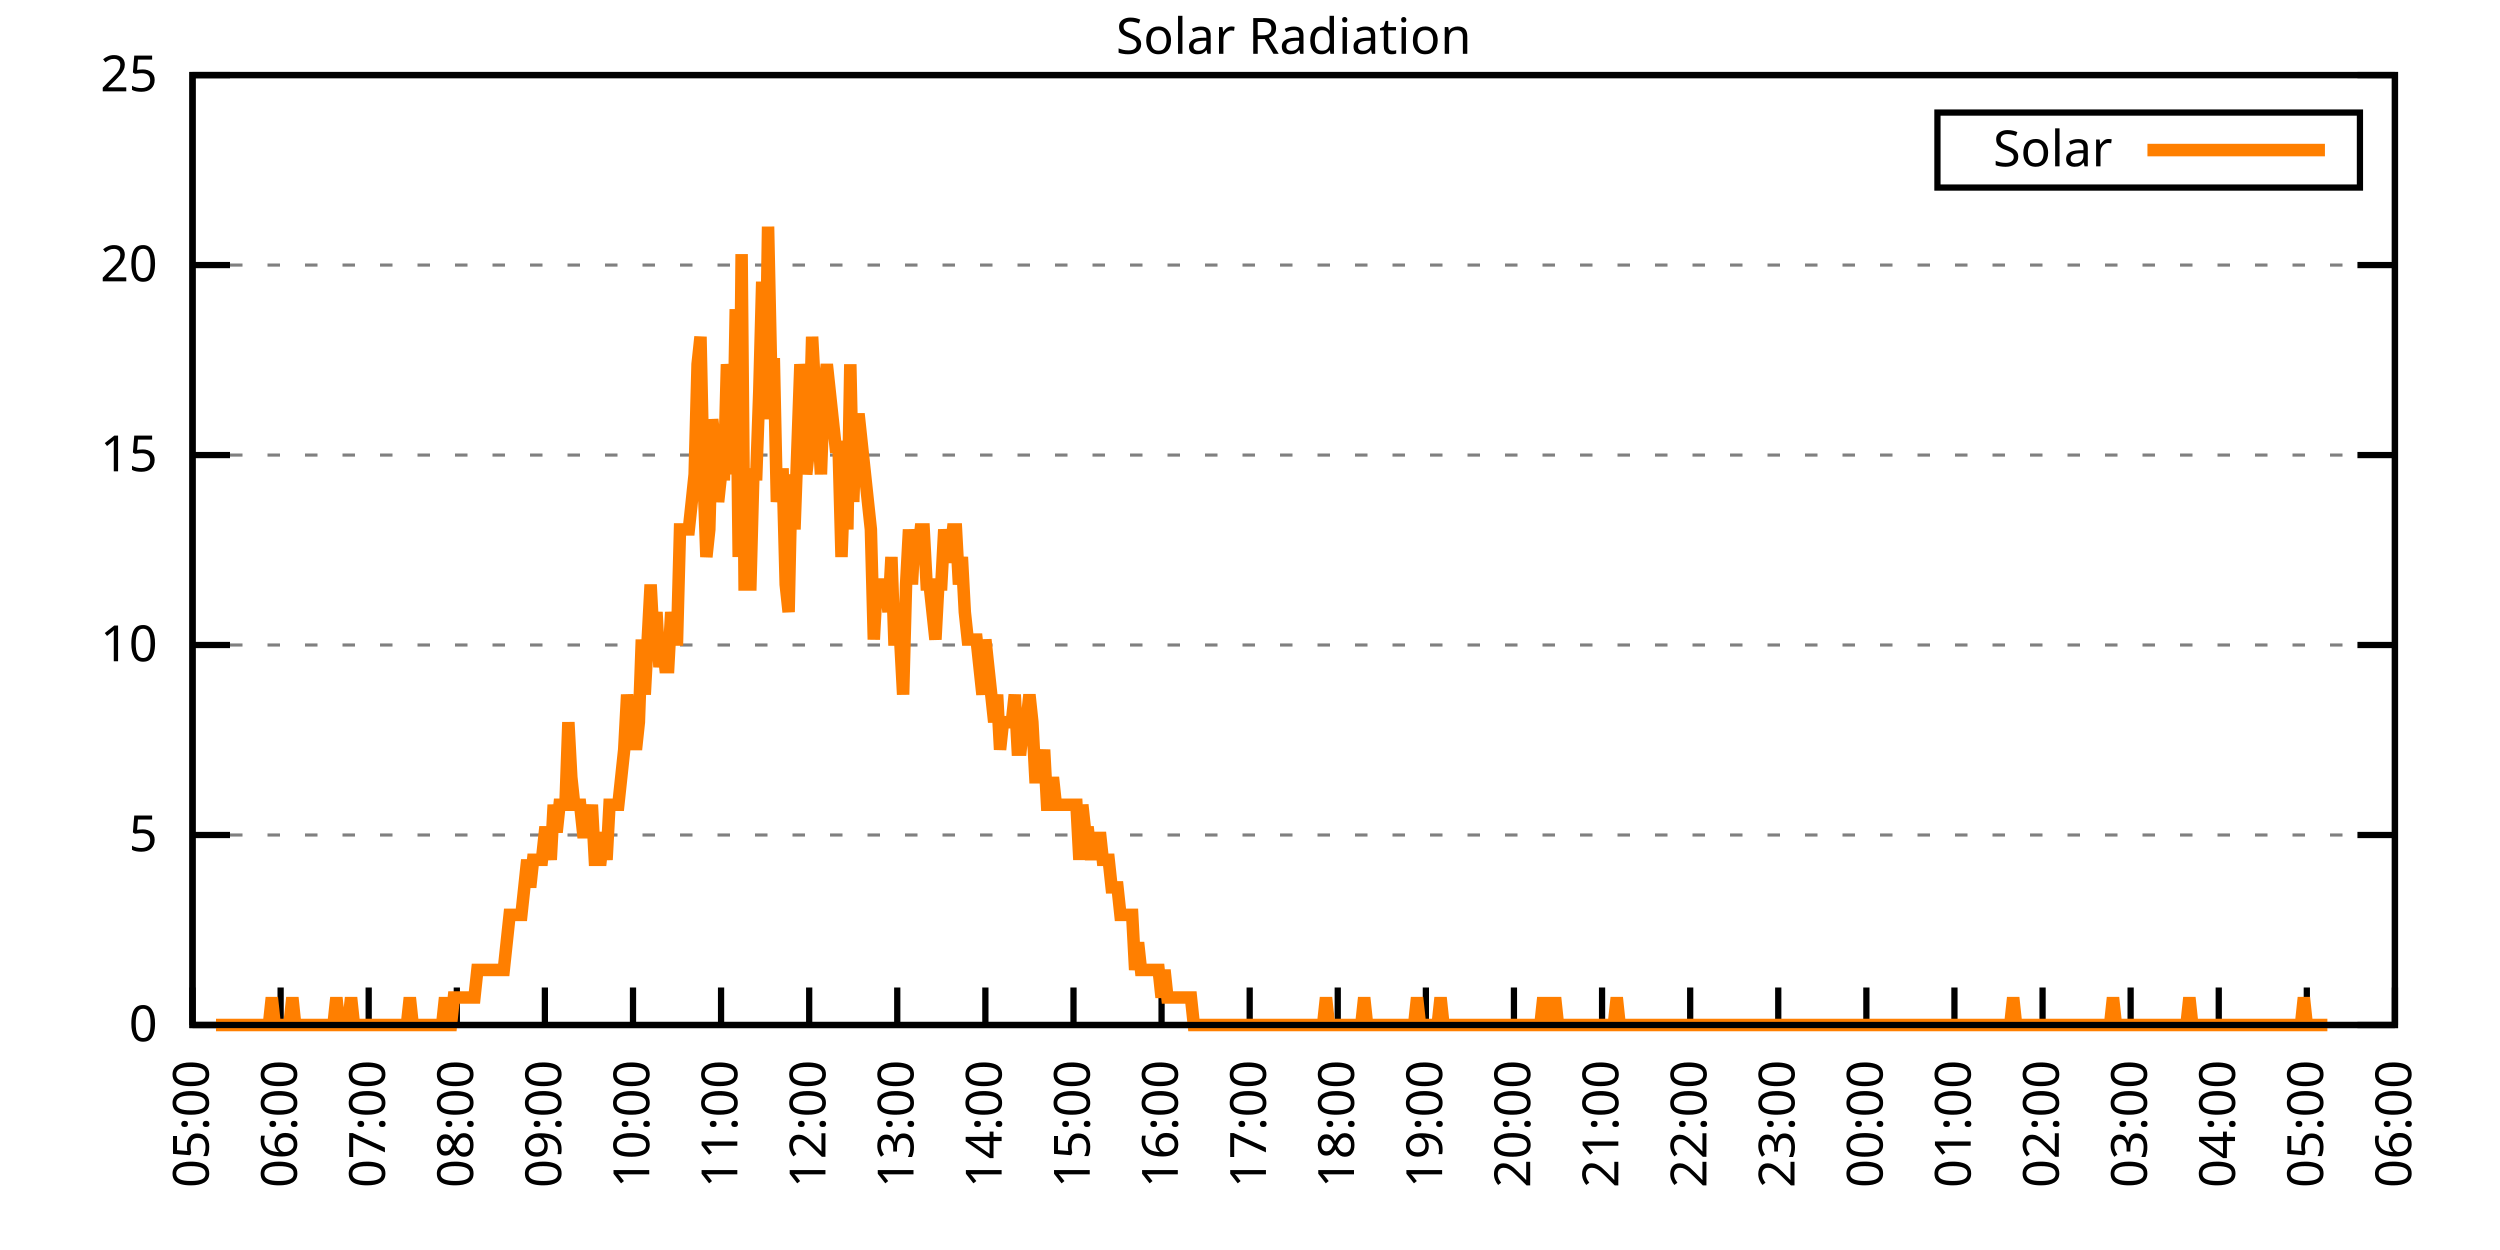
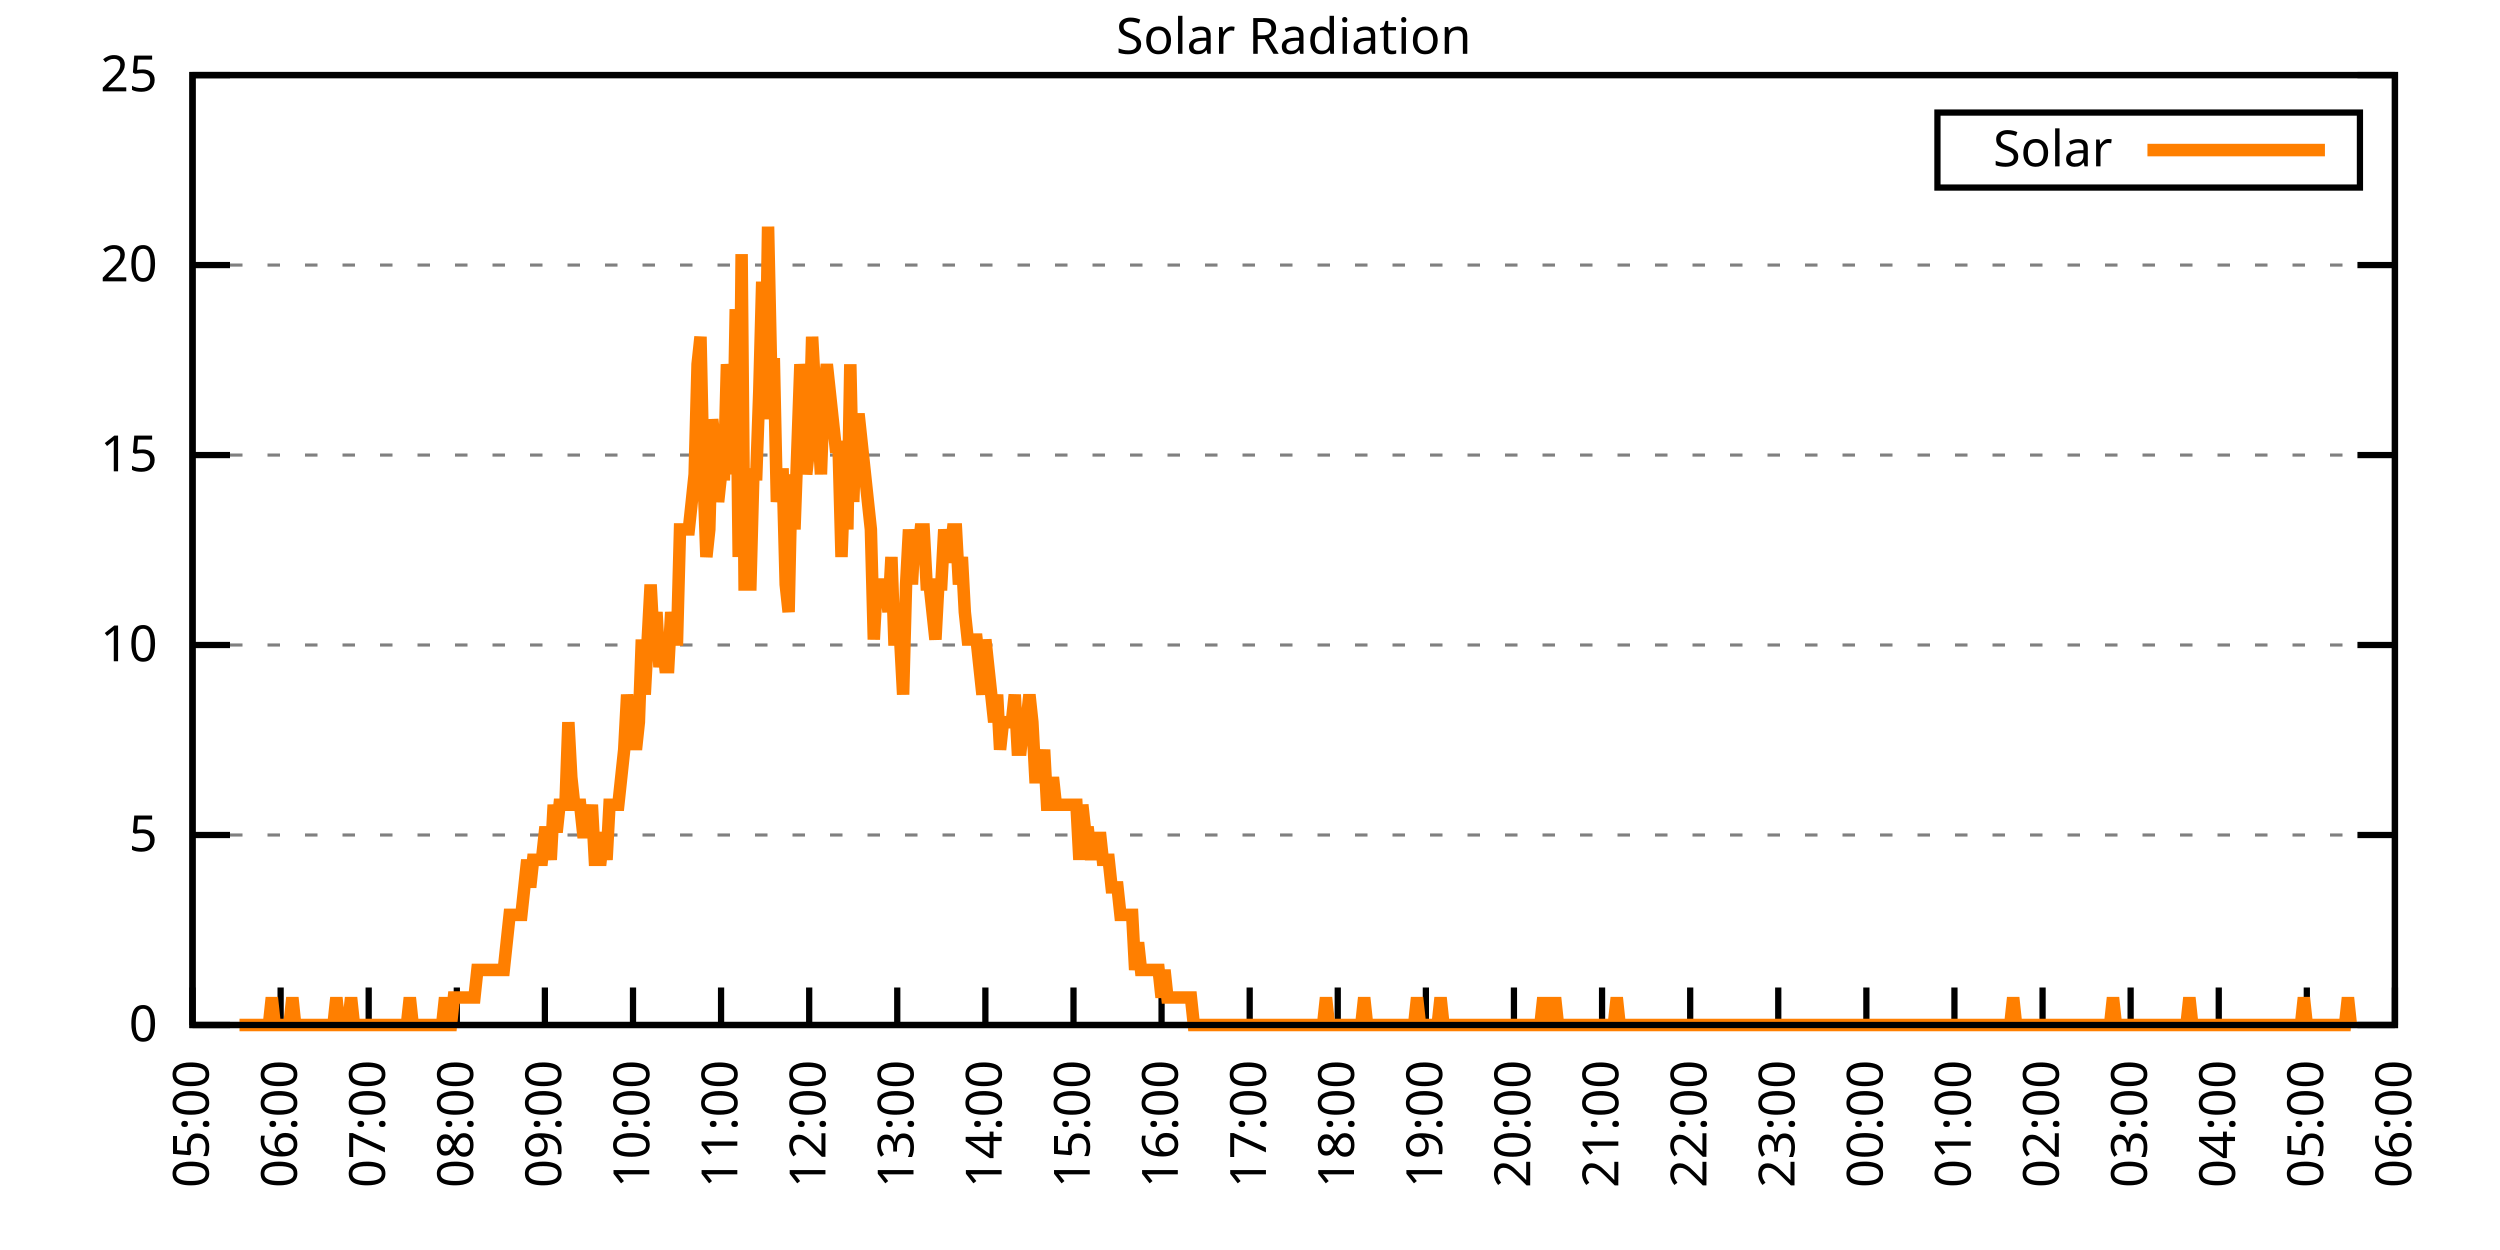
<svg xmlns="http://www.w3.org/2000/svg" xmlns:xlink="http://www.w3.org/1999/xlink" width="400" height="200" viewBox="0 0 400 200">
  <g id="gnuplot_canvas">
    <rect x="0" y="0" width="400" height="200" fill="none" />
    <defs>
      <circle id="gpDot" r="0.5" stroke-width="0.5" stroke="currentColor" />
      <path id="gpPt0" stroke-width="0.333" stroke="currentColor" d="M-1,0 h2 M0,-1 v2" />
      <path id="gpPt1" stroke-width="0.333" stroke="currentColor" d="M-1,-1 L1,1 M1,-1 L-1,1" />
      <path id="gpPt2" stroke-width="0.333" stroke="currentColor" d="M-1,0 L1,0 M0,-1 L0,1 M-1,-1 L1,1 M-1,1 L1,-1" />
      <rect id="gpPt3" stroke-width="0.333" stroke="currentColor" x="-1" y="-1" width="2" height="2" />
      <rect id="gpPt4" stroke-width="0.333" stroke="currentColor" fill="currentColor" x="-1" y="-1" width="2" height="2" />
      <circle id="gpPt5" stroke-width="0.333" stroke="currentColor" cx="0" cy="0" r="1" />
      <use xlink:href="#gpPt5" id="gpPt6" fill="currentColor" stroke="none" />
      <path id="gpPt7" stroke-width="0.333" stroke="currentColor" d="M0,-1.33 L-1.33,0.67 L1.33,0.67 z" />
      <use xlink:href="#gpPt7" id="gpPt8" fill="currentColor" stroke="none" />
      <use xlink:href="#gpPt7" id="gpPt9" stroke="currentColor" transform="rotate(180)" />
      <use xlink:href="#gpPt9" id="gpPt10" fill="currentColor" stroke="none" />
      <use xlink:href="#gpPt3" id="gpPt11" stroke="currentColor" transform="rotate(45)" />
      <use xlink:href="#gpPt11" id="gpPt12" fill="currentColor" stroke="none" />
      <path id="gpPt13" stroke-width="0.333" stroke="currentColor" d="M0,1.330 L1.265,0.411 L0.782,-1.067 L-0.782,-1.076 L-1.265,0.411 z" />
      <use xlink:href="#gpPt13" id="gpPt14" fill="currentColor" stroke="none" />
      <filter id="textbox" filterUnits="objectBoundingBox" x="0" y="0" height="1" width="1">
        <feFlood flood-color="white" flood-opacity="1" result="bgnd" />
        <feComposite in="SourceGraphic" in2="bgnd" operator="atop" />
      </filter>
      <filter id="greybox" filterUnits="objectBoundingBox" x="0" y="0" height="1" width="1">
        <feFlood flood-color="lightgrey" flood-opacity="1" result="grey" />
        <feComposite in="SourceGraphic" in2="grey" operator="atop" />
      </filter>
    </defs>
    <g fill="none" color="white" stroke="currentColor" stroke-width="1.00" stroke-linecap="butt" stroke-linejoin="miter">
</g>
    <g fill="none" color="black" stroke="currentColor" stroke-width="1.00" stroke-linecap="butt" stroke-linejoin="miter">
      <g stroke="none" shape-rendering="crispEdges">
        <polygon fill="rgb(255, 255, 255)" points="30.80,164.00 383.18,164.00 383.18,12.02 30.80,12.02 " />
      </g>
    </g>
    <g fill="none" color="black" stroke="currentColor" stroke-width="1.00" stroke-linecap="butt" stroke-linejoin="miter">
</g>
    <g fill="none" color="black" stroke="black" stroke-width="0.50" stroke-linecap="butt" stroke-linejoin="miter">
</g>
    <g fill="none" color="gray" stroke="currentColor" stroke-width="0.50" stroke-linecap="butt" stroke-linejoin="miter">
      <path stroke="gray" stroke-dasharray="2,4" class="gridline" d="M30.80,164.00 L383.19,164.00  " />
    </g>
    <g fill="none" color="gray" stroke="gray" stroke-width="1.00" stroke-linecap="butt" stroke-linejoin="miter">
</g>
    <g fill="none" color="black" stroke="currentColor" stroke-width="1.00" stroke-linecap="butt" stroke-linejoin="miter">
      <path stroke="black" d="M30.80,164.00 L36.80,164.00 M383.19,164.00 L377.19,164.00  " />
      <g transform="translate(25.20,166.60)" stroke="none" fill="black" font-family="Sans" font-size="8.00" text-anchor="end">
        <text>
          <tspan font-family="Sans"> 0</tspan>
        </text>
      </g>
    </g>
    <g fill="none" color="black" stroke="currentColor" stroke-width="1.00" stroke-linecap="butt" stroke-linejoin="miter">
</g>
    <g fill="none" color="black" stroke="black" stroke-width="0.50" stroke-linecap="butt" stroke-linejoin="miter">
</g>
    <g fill="none" color="gray" stroke="currentColor" stroke-width="0.50" stroke-linecap="butt" stroke-linejoin="miter">
      <path stroke="gray" stroke-dasharray="2,4" class="gridline" d="M30.80,133.60 L383.19,133.60  " />
    </g>
    <g fill="none" color="gray" stroke="gray" stroke-width="1.00" stroke-linecap="butt" stroke-linejoin="miter">
</g>
    <g fill="none" color="black" stroke="currentColor" stroke-width="1.00" stroke-linecap="butt" stroke-linejoin="miter">
      <path stroke="black" d="M30.80,133.60 L36.80,133.60 M383.19,133.60 L377.19,133.60  " />
      <g transform="translate(25.20,136.20)" stroke="none" fill="black" font-family="Sans" font-size="8.00" text-anchor="end">
        <text>
          <tspan font-family="Sans"> 5</tspan>
        </text>
      </g>
    </g>
    <g fill="none" color="black" stroke="currentColor" stroke-width="1.00" stroke-linecap="butt" stroke-linejoin="miter">
</g>
    <g fill="none" color="black" stroke="black" stroke-width="0.50" stroke-linecap="butt" stroke-linejoin="miter">
</g>
    <g fill="none" color="gray" stroke="currentColor" stroke-width="0.50" stroke-linecap="butt" stroke-linejoin="miter">
      <path stroke="gray" stroke-dasharray="2,4" class="gridline" d="M30.80,103.20 L383.19,103.20  " />
    </g>
    <g fill="none" color="gray" stroke="gray" stroke-width="1.00" stroke-linecap="butt" stroke-linejoin="miter">
</g>
    <g fill="none" color="black" stroke="currentColor" stroke-width="1.00" stroke-linecap="butt" stroke-linejoin="miter">
      <path stroke="black" d="M30.80,103.20 L36.80,103.20 M383.19,103.20 L377.19,103.20  " />
      <g transform="translate(25.20,105.80)" stroke="none" fill="black" font-family="Sans" font-size="8.00" text-anchor="end">
        <text>
          <tspan font-family="Sans"> 10</tspan>
        </text>
      </g>
    </g>
    <g fill="none" color="black" stroke="currentColor" stroke-width="1.00" stroke-linecap="butt" stroke-linejoin="miter">
</g>
    <g fill="none" color="black" stroke="black" stroke-width="0.50" stroke-linecap="butt" stroke-linejoin="miter">
</g>
    <g fill="none" color="gray" stroke="currentColor" stroke-width="0.50" stroke-linecap="butt" stroke-linejoin="miter">
      <path stroke="gray" stroke-dasharray="2,4" class="gridline" d="M30.80,72.81 L383.19,72.81  " />
    </g>
    <g fill="none" color="gray" stroke="gray" stroke-width="1.00" stroke-linecap="butt" stroke-linejoin="miter">
</g>
    <g fill="none" color="black" stroke="currentColor" stroke-width="1.00" stroke-linecap="butt" stroke-linejoin="miter">
      <path stroke="black" d="M30.80,72.81 L36.80,72.81 M383.19,72.81 L377.19,72.81  " />
      <g transform="translate(25.20,75.41)" stroke="none" fill="black" font-family="Sans" font-size="8.00" text-anchor="end">
        <text>
          <tspan font-family="Sans"> 15</tspan>
        </text>
      </g>
    </g>
    <g fill="none" color="black" stroke="currentColor" stroke-width="1.00" stroke-linecap="butt" stroke-linejoin="miter">
</g>
    <g fill="none" color="black" stroke="black" stroke-width="0.50" stroke-linecap="butt" stroke-linejoin="miter">
</g>
    <g fill="none" color="gray" stroke="currentColor" stroke-width="0.50" stroke-linecap="butt" stroke-linejoin="miter">
      <path stroke="gray" stroke-dasharray="2,4" class="gridline" d="M30.80,42.41 L383.19,42.41  " />
    </g>
    <g fill="none" color="gray" stroke="gray" stroke-width="1.00" stroke-linecap="butt" stroke-linejoin="miter">
</g>
    <g fill="none" color="black" stroke="currentColor" stroke-width="1.00" stroke-linecap="butt" stroke-linejoin="miter">
      <path stroke="black" d="M30.80,42.41 L36.80,42.41 M383.19,42.41 L377.19,42.41  " />
      <g transform="translate(25.20,45.01)" stroke="none" fill="black" font-family="Sans" font-size="8.00" text-anchor="end">
        <text>
          <tspan font-family="Sans"> 20</tspan>
        </text>
      </g>
    </g>
    <g fill="none" color="black" stroke="currentColor" stroke-width="1.00" stroke-linecap="butt" stroke-linejoin="miter">
</g>
    <g fill="none" color="black" stroke="black" stroke-width="0.50" stroke-linecap="butt" stroke-linejoin="miter">
</g>
    <g fill="none" color="gray" stroke="currentColor" stroke-width="0.50" stroke-linecap="butt" stroke-linejoin="miter">
      <path stroke="gray" stroke-dasharray="2,4" class="gridline" d="M30.80,12.01 L383.19,12.01  " />
    </g>
    <g fill="none" color="gray" stroke="gray" stroke-width="1.00" stroke-linecap="butt" stroke-linejoin="miter">
</g>
    <g fill="none" color="black" stroke="currentColor" stroke-width="1.00" stroke-linecap="butt" stroke-linejoin="miter">
      <path stroke="black" d="M30.80,12.01 L36.80,12.01 M383.19,12.01 L377.19,12.01  " />
      <g transform="translate(25.20,14.61)" stroke="none" fill="black" font-family="Sans" font-size="8.00" text-anchor="end">
        <text>
          <tspan font-family="Sans"> 25</tspan>
        </text>
      </g>
    </g>
    <g fill="none" color="black" stroke="currentColor" stroke-width="1.00" stroke-linecap="butt" stroke-linejoin="miter">
      <path stroke="black" d="M30.80,164.00 L30.80,158.00  " />
      <g transform="translate(33.40,169.60) rotate(270.00)" stroke="none" fill="black" font-family="Sans" font-size="8.00" text-anchor="end">
        <text>
          <tspan font-family="Sans">05:00</tspan>
        </text>
      </g>
    </g>
    <g fill="none" color="black" stroke="currentColor" stroke-width="1.00" stroke-linecap="butt" stroke-linejoin="miter">
      <path stroke="black" d="M44.90,164.00 L44.90,158.00  " />
      <g transform="translate(47.50,169.60) rotate(270.00)" stroke="none" fill="black" font-family="Sans" font-size="8.00" text-anchor="end">
        <text>
          <tspan font-family="Sans">06:00</tspan>
        </text>
      </g>
    </g>
    <g fill="none" color="black" stroke="currentColor" stroke-width="1.00" stroke-linecap="butt" stroke-linejoin="miter">
      <path stroke="black" d="M58.99,164.00 L58.99,158.00  " />
      <g transform="translate(61.59,169.60) rotate(270.00)" stroke="none" fill="black" font-family="Sans" font-size="8.00" text-anchor="end">
        <text>
          <tspan font-family="Sans">07:00</tspan>
        </text>
      </g>
    </g>
    <g fill="none" color="black" stroke="currentColor" stroke-width="1.00" stroke-linecap="butt" stroke-linejoin="miter">
      <path stroke="black" d="M73.09,164.00 L73.09,158.00  " />
      <g transform="translate(75.69,169.60) rotate(270.00)" stroke="none" fill="black" font-family="Sans" font-size="8.00" text-anchor="end">
        <text>
          <tspan font-family="Sans">08:00</tspan>
        </text>
      </g>
    </g>
    <g fill="none" color="black" stroke="currentColor" stroke-width="1.00" stroke-linecap="butt" stroke-linejoin="miter">
      <path stroke="black" d="M87.18,164.00 L87.18,158.00  " />
      <g transform="translate(89.78,169.60) rotate(270.00)" stroke="none" fill="black" font-family="Sans" font-size="8.00" text-anchor="end">
        <text>
          <tspan font-family="Sans">09:00</tspan>
        </text>
      </g>
    </g>
    <g fill="none" color="black" stroke="currentColor" stroke-width="1.00" stroke-linecap="butt" stroke-linejoin="miter">
      <path stroke="black" d="M101.28,164.00 L101.28,158.00  " />
      <g transform="translate(103.88,169.60) rotate(270.00)" stroke="none" fill="black" font-family="Sans" font-size="8.00" text-anchor="end">
        <text>
          <tspan font-family="Sans">10:00</tspan>
        </text>
      </g>
    </g>
    <g fill="none" color="black" stroke="currentColor" stroke-width="1.00" stroke-linecap="butt" stroke-linejoin="miter">
      <path stroke="black" d="M115.37,164.00 L115.37,158.00  " />
      <g transform="translate(117.97,169.60) rotate(270.00)" stroke="none" fill="black" font-family="Sans" font-size="8.00" text-anchor="end">
        <text>
          <tspan font-family="Sans">11:00</tspan>
        </text>
      </g>
    </g>
    <g fill="none" color="black" stroke="currentColor" stroke-width="1.00" stroke-linecap="butt" stroke-linejoin="miter">
      <path stroke="black" d="M129.47,164.00 L129.47,158.00  " />
      <g transform="translate(132.07,169.60) rotate(270.00)" stroke="none" fill="black" font-family="Sans" font-size="8.00" text-anchor="end">
        <text>
          <tspan font-family="Sans">12:00</tspan>
        </text>
      </g>
    </g>
    <g fill="none" color="black" stroke="currentColor" stroke-width="1.00" stroke-linecap="butt" stroke-linejoin="miter">
      <path stroke="black" d="M143.56,164.00 L143.56,158.00  " />
      <g transform="translate(146.16,169.60) rotate(270.00)" stroke="none" fill="black" font-family="Sans" font-size="8.00" text-anchor="end">
        <text>
          <tspan font-family="Sans">13:00</tspan>
        </text>
      </g>
    </g>
    <g fill="none" color="black" stroke="currentColor" stroke-width="1.00" stroke-linecap="butt" stroke-linejoin="miter">
      <path stroke="black" d="M157.66,164.00 L157.66,158.00  " />
      <g transform="translate(160.26,169.60) rotate(270.00)" stroke="none" fill="black" font-family="Sans" font-size="8.00" text-anchor="end">
        <text>
          <tspan font-family="Sans">14:00</tspan>
        </text>
      </g>
    </g>
    <g fill="none" color="black" stroke="currentColor" stroke-width="1.00" stroke-linecap="butt" stroke-linejoin="miter">
      <path stroke="black" d="M171.76,164.00 L171.76,158.00  " />
      <g transform="translate(174.36,169.60) rotate(270.00)" stroke="none" fill="black" font-family="Sans" font-size="8.00" text-anchor="end">
        <text>
          <tspan font-family="Sans">15:00</tspan>
        </text>
      </g>
    </g>
    <g fill="none" color="black" stroke="currentColor" stroke-width="1.00" stroke-linecap="butt" stroke-linejoin="miter">
      <path stroke="black" d="M185.85,164.00 L185.85,158.00  " />
      <g transform="translate(188.45,169.60) rotate(270.00)" stroke="none" fill="black" font-family="Sans" font-size="8.00" text-anchor="end">
        <text>
          <tspan font-family="Sans">16:00</tspan>
        </text>
      </g>
    </g>
    <g fill="none" color="black" stroke="currentColor" stroke-width="1.00" stroke-linecap="butt" stroke-linejoin="miter">
      <path stroke="black" d="M199.95,164.00 L199.95,158.00  " />
      <g transform="translate(202.55,169.60) rotate(270.00)" stroke="none" fill="black" font-family="Sans" font-size="8.00" text-anchor="end">
        <text>
          <tspan font-family="Sans">17:00</tspan>
        </text>
      </g>
    </g>
    <g fill="none" color="black" stroke="currentColor" stroke-width="1.00" stroke-linecap="butt" stroke-linejoin="miter">
      <path stroke="black" d="M214.04,164.00 L214.04,158.00  " />
      <g transform="translate(216.64,169.60) rotate(270.00)" stroke="none" fill="black" font-family="Sans" font-size="8.00" text-anchor="end">
        <text>
          <tspan font-family="Sans">18:00</tspan>
        </text>
      </g>
    </g>
    <g fill="none" color="black" stroke="currentColor" stroke-width="1.00" stroke-linecap="butt" stroke-linejoin="miter">
      <path stroke="black" d="M228.14,164.00 L228.14,158.00  " />
      <g transform="translate(230.74,169.60) rotate(270.00)" stroke="none" fill="black" font-family="Sans" font-size="8.00" text-anchor="end">
        <text>
          <tspan font-family="Sans">19:00</tspan>
        </text>
      </g>
    </g>
    <g fill="none" color="black" stroke="currentColor" stroke-width="1.00" stroke-linecap="butt" stroke-linejoin="miter">
      <path stroke="black" d="M242.23,164.00 L242.23,158.00  " />
      <g transform="translate(244.83,169.60) rotate(270.00)" stroke="none" fill="black" font-family="Sans" font-size="8.00" text-anchor="end">
        <text>
          <tspan font-family="Sans">20:00</tspan>
        </text>
      </g>
    </g>
    <g fill="none" color="black" stroke="currentColor" stroke-width="1.00" stroke-linecap="butt" stroke-linejoin="miter">
      <path stroke="black" d="M256.33,164.00 L256.33,158.00  " />
      <g transform="translate(258.93,169.60) rotate(270.00)" stroke="none" fill="black" font-family="Sans" font-size="8.00" text-anchor="end">
        <text>
          <tspan font-family="Sans">21:00</tspan>
        </text>
      </g>
    </g>
    <g fill="none" color="black" stroke="currentColor" stroke-width="1.00" stroke-linecap="butt" stroke-linejoin="miter">
      <path stroke="black" d="M270.43,164.00 L270.43,158.00  " />
      <g transform="translate(273.03,169.60) rotate(270.00)" stroke="none" fill="black" font-family="Sans" font-size="8.00" text-anchor="end">
        <text>
          <tspan font-family="Sans">22:00</tspan>
        </text>
      </g>
    </g>
    <g fill="none" color="black" stroke="currentColor" stroke-width="1.00" stroke-linecap="butt" stroke-linejoin="miter">
      <path stroke="black" d="M284.52,164.00 L284.52,158.00  " />
      <g transform="translate(287.12,169.60) rotate(270.00)" stroke="none" fill="black" font-family="Sans" font-size="8.00" text-anchor="end">
        <text>
          <tspan font-family="Sans">23:00</tspan>
        </text>
      </g>
    </g>
    <g fill="none" color="black" stroke="currentColor" stroke-width="1.00" stroke-linecap="butt" stroke-linejoin="miter">
      <path stroke="black" d="M298.62,164.00 L298.62,158.00  " />
      <g transform="translate(301.22,169.60) rotate(270.00)" stroke="none" fill="black" font-family="Sans" font-size="8.00" text-anchor="end">
        <text>
          <tspan font-family="Sans">00:00</tspan>
        </text>
      </g>
    </g>
    <g fill="none" color="black" stroke="currentColor" stroke-width="1.00" stroke-linecap="butt" stroke-linejoin="miter">
      <path stroke="black" d="M312.71,164.00 L312.71,158.00  " />
      <g transform="translate(315.31,169.60) rotate(270.00)" stroke="none" fill="black" font-family="Sans" font-size="8.00" text-anchor="end">
        <text>
          <tspan font-family="Sans">01:00</tspan>
        </text>
      </g>
    </g>
    <g fill="none" color="black" stroke="currentColor" stroke-width="1.00" stroke-linecap="butt" stroke-linejoin="miter">
      <path stroke="black" d="M326.81,164.00 L326.81,158.00  " />
      <g transform="translate(329.41,169.60) rotate(270.00)" stroke="none" fill="black" font-family="Sans" font-size="8.00" text-anchor="end">
        <text>
          <tspan font-family="Sans">02:00</tspan>
        </text>
      </g>
    </g>
    <g fill="none" color="black" stroke="currentColor" stroke-width="1.00" stroke-linecap="butt" stroke-linejoin="miter">
      <path stroke="black" d="M340.90,164.00 L340.90,158.00  " />
      <g transform="translate(343.50,169.60) rotate(270.00)" stroke="none" fill="black" font-family="Sans" font-size="8.00" text-anchor="end">
        <text>
          <tspan font-family="Sans">03:00</tspan>
        </text>
      </g>
    </g>
    <g fill="none" color="black" stroke="currentColor" stroke-width="1.00" stroke-linecap="butt" stroke-linejoin="miter">
      <path stroke="black" d="M355.00,164.00 L355.00,158.00  " />
      <g transform="translate(357.60,169.60) rotate(270.00)" stroke="none" fill="black" font-family="Sans" font-size="8.00" text-anchor="end">
        <text>
          <tspan font-family="Sans">04:00</tspan>
        </text>
      </g>
    </g>
    <g fill="none" color="black" stroke="currentColor" stroke-width="1.00" stroke-linecap="butt" stroke-linejoin="miter">
      <path stroke="black" d="M369.09,164.00 L369.09,158.00  " />
      <g transform="translate(371.69,169.60) rotate(270.00)" stroke="none" fill="black" font-family="Sans" font-size="8.00" text-anchor="end">
        <text>
          <tspan font-family="Sans">05:00</tspan>
        </text>
      </g>
    </g>
    <g fill="none" color="black" stroke="currentColor" stroke-width="1.00" stroke-linecap="butt" stroke-linejoin="miter">
      <path stroke="black" d="M383.19,164.00 L383.19,158.00  " />
      <g transform="translate(385.79,169.60) rotate(270.00)" stroke="none" fill="black" font-family="Sans" font-size="8.00" text-anchor="end">
        <text>
          <tspan font-family="Sans">06:00</tspan>
        </text>
      </g>
    </g>
    <g fill="none" color="black" stroke="currentColor" stroke-width="1.00" stroke-linecap="butt" stroke-linejoin="miter">
</g>
    <g fill="none" color="black" stroke="currentColor" stroke-width="1.00" stroke-linecap="butt" stroke-linejoin="miter">
      <path stroke="black" d="M30.80,12.01 L30.80,164.00 L383.19,164.00 L383.19,12.01 L30.80,12.01 Z  " />
    </g>
    <g fill="none" color="black" stroke="currentColor" stroke-width="1.00" stroke-linecap="butt" stroke-linejoin="miter">
</g>
    <g fill="none" color="black" stroke="currentColor" stroke-width="1.00" stroke-linecap="butt" stroke-linejoin="miter">
      <path stroke="black" d="M309.99,30.01 L309.99,18.01 L377.59,18.01 L377.59,30.01 L309.99,30.01 Z  " />
    </g>
    <g id="Solar_Radiation_plot_1">
      <g fill="none" color="white" stroke="black" stroke-width="2.00" stroke-linecap="butt" stroke-linejoin="miter">
</g>
      <g fill="none" color="black" stroke="currentColor" stroke-width="2.00" stroke-linecap="butt" stroke-linejoin="miter">
        <g transform="translate(337.99,26.61)" stroke="none" fill="black" font-family="Sans" font-size="8.00" text-anchor="end">
          <text>
            <tspan font-family="Sans">Solar</tspan>
          </text>
        </g>
      </g>
      <g fill="none" color="black" stroke="currentColor" stroke-width="2.00" stroke-linecap="butt" stroke-linejoin="miter">
-         <path stroke="rgb(255, 127,   0)" d="M343.59,24.01 L371.99,24.01 M34.56,164.00 L35.03,164.00 L35.50,164.00 L35.97,164.00 L36.44,164.00 L36.91,164.00   L37.38,164.00 L37.85,164.00 L38.32,164.00 L38.79,164.00 L39.26,164.00 L39.73,164.00 L40.20,164.00 L40.67,164.00   L41.14,164.00 L41.61,164.00 L42.08,164.00 L42.55,164.00 L43.02,164.00 L43.49,159.60 L43.96,164.00 L44.43,164.00   L44.90,164.00 L45.37,164.00 L45.84,164.00 L46.31,164.00 L46.78,159.60 L47.24,164.00 L47.71,164.00 L48.18,164.00   L48.65,164.00 L49.12,164.00 L49.59,164.00 L50.06,164.00 L50.53,164.00 L51.00,164.00 L51.47,164.00 L51.94,164.00   L52.41,164.00 L52.88,164.00 L53.35,164.00 L53.82,159.60 L54.29,164.00 L54.76,164.00 L55.23,164.00 L55.70,164.00   L56.17,159.60 L56.64,164.00 L57.11,164.00 L57.58,164.00 L58.05,164.00 L58.52,164.00 L58.99,164.00 L59.46,164.00   L59.93,164.00 L60.40,164.00 L60.87,164.00 L61.34,164.00 L61.81,164.00 L62.28,164.00 L62.75,164.00 L63.22,164.00   L63.69,164.00 L64.16,164.00 L64.63,164.00 L65.10,164.00 L65.57,159.60 L66.04,164.00 L66.51,164.00 L66.98,164.00   L67.45,164.00 L67.92,164.00 L68.39,164.00 L68.86,164.00 L69.33,164.00 L69.80,164.00 L70.27,164.00 L70.74,164.00   L71.21,159.60 L71.68,164.00 L72.15,164.00 L72.62,159.60 L73.09,159.60 L73.56,159.60 L74.03,159.60 L74.50,159.60   L74.97,159.60 L75.44,159.60 L75.91,159.60 L76.38,155.19 L76.85,155.19 L77.32,155.19 L77.79,155.19 L78.26,155.19   L78.73,155.19 L79.19,155.19 L79.66,155.19 L80.13,155.19 L80.60,155.19 L81.07,150.79 L81.54,146.38 L82.01,146.38   L82.48,146.38 L82.95,146.38 L83.42,146.38 L83.89,141.98 L84.36,137.57 L84.83,141.98 L85.30,137.57 L85.77,137.57   L86.24,137.57 L86.71,137.57 L87.18,133.17 L87.65,133.17 L88.12,137.57 L88.59,128.76 L89.06,133.17 L89.53,128.76   L90.00,128.76 L90.47,128.76 L90.94,115.55 L91.41,124.36 L91.88,128.76 L92.35,128.76 L92.82,128.76 L93.29,133.17   L93.76,133.17 L94.23,133.17 L94.70,128.76 L95.17,137.57 L95.64,137.57 L96.11,137.57 L96.58,133.17 L97.05,137.57   L97.52,128.76 L97.99,128.76 L98.46,128.76 L98.93,128.76 L99.40,124.36 L99.87,119.95 L100.34,111.14 L100.81,115.55   L101.28,115.55 L101.75,119.95 L102.22,115.55 L102.69,102.33 L103.16,111.14 L103.63,102.33 L104.10,93.52 L104.57,102.33   L105.04,97.93 L105.51,106.74 L105.98,102.33 L106.45,106.74 L106.92,106.74 L107.39,97.93 L107.86,102.33 L108.33,102.33   L108.80,84.71 L109.27,84.71 L109.74,84.71 L110.21,84.71 L110.68,80.31 L111.14,75.90 L111.61,58.28 L112.08,53.88   L112.55,75.90 L113.02,89.12 L113.49,84.71 L113.96,67.09 L114.43,71.50 L114.90,80.31 L115.37,75.90 L115.84,75.90   L116.31,58.28 L116.78,62.69 L117.25,75.90 L117.72,49.47 L118.19,89.12 L118.66,40.66 L119.13,93.52 L119.60,93.52   L120.07,93.52 L120.54,75.90 L121.01,75.90 L121.48,62.69 L121.95,45.07 L122.42,67.09 L122.89,36.26 L123.36,58.28   L123.83,58.28 L124.30,80.31 L124.77,75.90 L125.24,75.90 L125.71,93.52 L126.18,97.93 L126.65,75.90 L127.12,84.71   L127.59,71.50 L128.06,58.28 L128.53,62.69 L129.00,75.90 L129.47,71.50 L129.94,53.88 L130.41,62.69 L130.88,67.09   L131.35,75.90 L131.82,62.69 L132.29,58.28 L132.76,62.69 L133.23,67.09 L133.70,71.50 L134.17,71.50 L134.64,89.12   L135.11,75.90 L135.58,84.71 L136.05,58.28 L136.52,80.31 L136.99,67.09 L137.46,67.09 L137.93,71.50 L138.40,75.90   L138.87,80.31 L139.34,84.71 L139.81,102.33 L140.28,93.52 L140.75,93.52 L141.22,93.52 L141.69,93.52 L142.16,97.93   L142.63,89.12 L143.09,102.33 L143.56,102.33 L144.03,102.33 L144.50,111.14 L144.97,93.52 L145.44,84.71 L145.91,93.52   L146.38,84.71 L146.85,89.12 L147.32,84.71 L147.79,84.71 L148.26,93.52 L148.73,93.52 L149.20,97.93 L149.67,102.33   L150.14,93.52 L150.61,93.52 L151.08,84.71 L151.55,89.12 L152.02,89.12 L152.49,84.71 L152.96,84.71 L153.43,93.52   L153.90,89.12 L154.37,97.93 L154.84,102.33 L155.31,102.33 L155.78,102.33 L156.25,102.33 L156.72,106.74 L157.19,111.14   L157.66,102.33 L158.13,106.74 L158.60,111.14 L159.07,115.55 L159.54,111.14 L160.01,119.95 L160.48,115.55 L160.95,115.55   L161.42,115.55 L161.89,115.55 L162.36,111.14 L162.83,119.95 L163.30,119.95 L163.77,115.55 L164.24,115.55 L164.71,111.14   L165.18,115.55 L165.65,124.36 L166.12,124.36 L166.59,124.36 L167.06,119.95 L167.53,128.76 L168.00,128.76 L168.47,124.36   L168.94,128.76 L169.41,128.76 L169.88,128.76 L170.35,128.76 L170.82,128.76 L171.29,128.76 L171.76,128.76 L172.23,128.76   L172.70,137.57 L173.17,128.76 L173.64,133.17 L174.11,133.17 L174.58,137.57 L175.04,133.17 L175.51,137.57 L175.98,133.17   L176.45,137.57 L176.92,137.57 L177.39,137.57 L177.86,141.98 L178.33,141.98 L178.80,141.98 L179.27,146.38 L179.74,146.38   L180.21,146.38 L180.68,146.38 L181.15,146.38 L181.62,155.19 L182.09,150.79 L182.56,155.19 L183.03,155.19 L183.50,155.19   L183.97,155.19 L184.44,155.19 L184.91,155.19 L185.38,155.19 L185.85,159.60 L186.32,155.19 L186.79,159.60 L187.26,159.60   L187.73,159.60 L188.20,159.60 L188.67,159.60 L189.14,159.60 L189.61,159.60 L190.08,159.60 L190.55,159.60 L191.02,164.00   L191.49,164.00 L191.96,164.00 L192.43,164.00 L192.90,164.00 L193.37,164.00 L193.84,164.00 L194.31,164.00 L194.78,164.00   L195.25,164.00 L195.72,164.00 L196.19,164.00 L196.66,164.00 L197.13,164.00 L197.60,164.00 L198.07,164.00 L198.54,164.00   L199.01,164.00 L199.48,164.00 L199.95,164.00 L200.42,164.00 L200.89,164.00 L201.36,164.00 L201.83,164.00 L202.30,164.00   L202.77,164.00 L203.24,164.00 L203.71,164.00 L204.18,164.00 L204.65,164.00 L205.12,164.00 L205.59,164.00 L206.06,164.00   L206.53,164.00 L207.00,164.00 L207.46,164.00 L207.93,164.00 L208.40,164.00 L208.87,164.00 L209.34,164.00 L209.81,164.00   L210.28,164.00 L210.75,164.00 L211.22,164.00 L211.69,164.00 L212.16,159.60 L212.63,164.00 L213.10,164.00 L213.57,164.00   L214.04,164.00 L214.51,164.00 L214.98,164.00 L215.45,164.00 L215.92,164.00 L216.39,164.00 L216.86,164.00 L217.33,164.00   L217.80,164.00 L218.27,159.60 L218.74,164.00 L219.21,164.00 L219.68,164.00 L220.15,164.00 L220.62,164.00 L221.09,164.00   L221.56,164.00 L222.03,164.00 L222.50,164.00 L222.97,164.00 L223.44,164.00 L223.91,164.00 L224.38,164.00 L224.85,164.00   L225.32,164.00 L225.79,164.00 L226.26,164.00 L226.73,159.60 L227.20,164.00 L227.67,164.00 L228.14,164.00 L228.61,164.00   L229.08,164.00 L229.55,164.00 L230.02,164.00 L230.49,159.60 L230.96,164.00 L231.43,164.00 L231.90,164.00 L232.37,164.00   L232.84,164.00 L233.31,164.00 L233.78,164.00 L234.25,164.00 L234.72,164.00 L235.19,164.00 L235.66,164.00 L236.13,164.00   L236.60,164.00 L237.07,164.00 L237.54,164.00 L238.01,164.00 L238.48,164.00 L238.95,164.00 L239.41,164.00 L239.88,164.00   L240.35,164.00 L240.82,164.00 L241.29,164.00 L241.76,164.00 L242.23,164.00 L242.70,164.00 L243.17,164.00 L243.64,164.00   L244.11,164.00 L244.58,164.00 L245.05,164.00 L245.52,164.00 L245.99,164.00 L246.46,164.00 L246.93,159.60 L247.40,164.00   L247.87,164.00 L248.34,164.00 L248.81,159.60 L249.28,164.00 L249.75,164.00 L250.22,164.00 L250.69,164.00 L251.16,164.00   L251.63,164.00 L252.10,164.00 L252.57,164.00 L253.04,164.00 L253.51,164.00 L253.98,164.00 L254.45,164.00 L254.92,164.00   L255.39,164.00 L255.86,164.00 L256.33,164.00 L256.80,164.00 L257.27,164.00 L257.74,164.00 L258.21,164.00 L258.68,159.60   L259.15,164.00 L259.62,164.00 L260.09,164.00 L260.56,164.00 L261.03,164.00 L261.50,164.00 L261.97,164.00 L262.44,164.00   L262.91,164.00 L263.38,164.00 L263.85,164.00 L264.32,164.00 L264.79,164.00 L265.26,164.00 L265.73,164.00 L266.20,164.00   L266.67,164.00 L267.14,164.00 L267.61,164.00 L268.08,164.00 L268.55,164.00 L269.02,164.00 L269.49,164.00 L269.96,164.00   L270.43,164.00 L270.90,164.00 L271.36,164.00 L271.83,164.00 L272.30,164.00 L272.77,164.00 L273.24,164.00 L273.71,164.00   L274.18,164.00 L274.65,164.00 L275.12,164.00 L275.59,164.00 L276.06,164.00 L276.53,164.00 L277.00,164.00 L277.47,164.00   L277.94,164.00 L278.41,164.00 L278.88,164.00 L279.35,164.00 L279.82,164.00 L280.29,164.00 L280.76,164.00 L281.23,164.00   L281.70,164.00 L282.17,164.00 L282.64,164.00 L283.11,164.00 L283.58,164.00 L284.05,164.00 L284.52,164.00 L284.99,164.00   L285.46,164.00 L285.93,164.00 L286.40,164.00 L286.87,164.00 L287.34,164.00 L287.81,164.00 L288.28,164.00 L288.75,164.00   L289.22,164.00 L289.69,164.00 L290.16,164.00 L290.63,164.00 L291.10,164.00 L291.57,164.00 L292.04,164.00 L292.51,164.00   L292.98,164.00 L293.45,164.00 L293.92,164.00 L294.39,164.00 L294.86,164.00 L295.33,164.00 L295.80,164.00 L296.27,164.00   L296.74,164.00 L297.21,164.00 L297.68,164.00 L298.15,164.00 L298.62,164.00 L299.09,164.00 L299.56,164.00 L300.03,164.00   L300.50,164.00 L300.97,164.00 L301.44,164.00 L301.91,164.00 L302.38,164.00 L302.85,164.00 L303.31,164.00 L303.78,164.00   L304.25,164.00 L304.72,164.00 L305.19,164.00 L305.66,164.00 L306.13,164.00 L306.60,164.00 L307.07,164.00 L307.54,164.00   L308.01,164.00 L308.48,164.00 L308.95,164.00 L309.42,164.00 L309.89,164.00 L310.36,164.00 L310.83,164.00 L311.30,164.00   L311.77,164.00 L312.24,164.00 L312.71,164.00 L313.18,164.00 L313.65,164.00 L314.12,164.00 L314.59,164.00 L315.06,164.00   L315.53,164.00 L316.00,164.00 L316.47,164.00 L316.94,164.00 L317.41,164.00 L317.88,164.00 L318.35,164.00 L318.82,164.00   L319.29,164.00 L319.76,164.00 L320.23,164.00 L320.70,164.00 L321.17,164.00 L321.64,164.00 L322.11,159.60 L322.58,164.00   L323.05,164.00 L323.52,164.00 L323.99,164.00 L324.46,164.00 L324.93,164.00 L325.40,164.00 L325.87,164.00 L326.34,164.00   L326.81,164.00 L327.28,164.00 L327.75,164.00 L328.22,164.00 L328.69,164.00 L329.16,164.00 L329.63,164.00 L330.10,164.00   L330.57,164.00 L331.04,164.00 L331.51,164.00 L331.98,164.00 L332.45,164.00 L332.92,164.00 L333.39,164.00 L333.86,164.00   L334.33,164.00 L334.80,164.00 L335.26,164.00 L335.73,164.00 L336.20,164.00 L336.67,164.00 L337.14,164.00 L337.61,164.00   L338.08,159.60 L338.55,164.00 L339.02,164.00 L339.49,164.00 L339.96,164.00 L340.43,164.00 L340.90,164.00 L341.37,164.00   L341.84,164.00 L342.31,164.00 L342.78,164.00 L343.25,164.00 L343.72,164.00 L344.19,164.00 L344.66,164.00 L345.13,164.00   L345.60,164.00 L346.07,164.00 L346.54,164.00 L347.01,164.00 L347.48,164.00 L347.95,164.00 L348.42,164.00 L348.89,164.00   L349.36,164.00 L349.83,164.00 L350.30,159.60 L350.77,164.00 L351.24,164.00 L351.71,164.00 L352.18,164.00 L352.65,164.00   L353.12,164.00 L353.59,164.00 L354.06,164.00 L354.53,164.00 L355.00,164.00 L355.47,164.00 L355.94,164.00 L356.41,164.00   L356.88,164.00 L357.35,164.00 L357.82,164.00 L358.29,164.00 L358.76,164.00 L359.23,164.00 L359.70,164.00 L360.17,164.00   L360.64,164.00 L361.11,164.00 L361.58,164.00 L362.05,164.00 L362.52,164.00 L362.99,164.00 L363.46,164.00 L363.93,164.00   L364.40,164.00 L364.87,164.00 L365.34,164.00 L365.81,164.00 L366.28,164.00 L366.75,164.00 L367.21,164.00 L367.68,164.00   L368.15,164.00 L368.62,159.60 L369.09,164.00 L369.56,164.00 L370.03,164.00 L370.50,164.00 L370.97,164.00 L371.44,164.00   L371.91,164.00 L372.38,164.00  " />
+         <path stroke="rgb(255, 127,   0)" d="M343.59,24.01 L371.99,24.01 M38.32,164.00 L38.79,164.00 L39.26,164.00 L39.73,164.00 L40.20,164.00 L40.67,164.00   L41.14,164.00 L41.61,164.00 L42.08,164.00 L42.55,164.00 L43.02,164.00 L43.49,159.60 L43.96,164.00 L44.43,164.00   L44.90,164.00 L45.37,164.00 L45.84,164.00 L46.31,164.00 L46.78,159.60 L47.24,164.00 L47.71,164.00 L48.18,164.00   L48.65,164.00 L49.12,164.00 L49.59,164.00 L50.06,164.00 L50.53,164.00 L51.00,164.00 L51.47,164.00 L51.94,164.00   L52.41,164.00 L52.88,164.00 L53.35,164.00 L53.82,159.60 L54.29,164.00 L54.76,164.00 L55.23,164.00 L55.70,164.00   L56.17,159.60 L56.64,164.00 L57.11,164.00 L57.58,164.00 L58.05,164.00 L58.52,164.00 L58.99,164.00 L59.46,164.00   L59.93,164.00 L60.40,164.00 L60.87,164.00 L61.34,164.00 L61.81,164.00 L62.28,164.00 L62.75,164.00 L63.22,164.00   L63.69,164.00 L64.16,164.00 L64.63,164.00 L65.10,164.00 L65.57,159.60 L66.04,164.00 L66.51,164.00 L66.98,164.00   L67.45,164.00 L67.92,164.00 L68.39,164.00 L68.86,164.00 L69.33,164.00 L69.80,164.00 L70.27,164.00 L70.74,164.00   L71.21,159.60 L71.68,164.00 L72.15,164.00 L72.62,159.60 L73.09,159.60 L73.56,159.60 L74.03,159.60 L74.50,159.60   L74.97,159.60 L75.44,159.60 L75.91,159.60 L76.38,155.19 L76.85,155.19 L77.32,155.19 L77.79,155.19 L78.26,155.19   L78.73,155.19 L79.19,155.19 L79.66,155.19 L80.13,155.19 L80.60,155.19 L81.07,150.79 L81.54,146.38 L82.01,146.38   L82.48,146.38 L82.95,146.38 L83.42,146.38 L83.89,141.98 L84.36,137.57 L84.83,141.98 L85.30,137.57 L85.77,137.57   L86.24,137.57 L86.71,137.57 L87.18,133.17 L87.65,133.17 L88.12,137.57 L88.59,128.76 L89.06,133.17 L89.53,128.76   L90.00,128.76 L90.47,128.76 L90.94,115.55 L91.41,124.36 L91.88,128.76 L92.35,128.76 L92.82,128.76 L93.29,133.17   L93.76,133.17 L94.23,133.17 L94.70,128.76 L95.17,137.57 L95.64,137.57 L96.11,137.57 L96.58,133.17 L97.05,137.57   L97.52,128.76 L97.99,128.76 L98.46,128.76 L98.93,128.76 L99.40,124.36 L99.87,119.95 L100.34,111.14 L100.81,115.55   L101.28,115.55 L101.75,119.95 L102.22,115.55 L102.69,102.33 L103.16,111.14 L103.63,102.33 L104.10,93.52 L104.57,102.33   L105.04,97.93 L105.51,106.74 L105.98,102.33 L106.45,106.74 L106.92,106.74 L107.39,97.93 L107.86,102.33 L108.33,102.33   L108.80,84.71 L109.27,84.71 L109.74,84.71 L110.21,84.71 L110.68,80.31 L111.14,75.90 L111.61,58.28 L112.08,53.88   L112.55,75.90 L113.02,89.12 L113.49,84.71 L113.96,67.09 L114.43,71.50 L114.90,80.31 L115.37,75.90 L115.84,75.90   L116.31,58.28 L116.78,62.69 L117.25,75.90 L117.72,49.47 L118.19,89.12 L118.66,40.66 L119.13,93.52 L119.60,93.52   L120.07,93.52 L120.54,75.90 L121.01,75.90 L121.48,62.69 L121.95,45.07 L122.42,67.09 L122.89,36.26 L123.36,58.28   L123.83,58.28 L124.30,80.31 L124.77,75.90 L125.24,75.90 L125.71,93.52 L126.18,97.93 L126.65,75.90 L127.12,84.71   L127.59,71.50 L128.06,58.28 L128.53,62.69 L129.00,75.90 L129.47,71.50 L129.94,53.88 L130.41,62.69 L130.88,67.09   L131.35,75.90 L131.82,62.69 L132.29,58.28 L132.76,62.69 L133.23,67.09 L133.70,71.50 L134.17,71.50 L134.64,89.12   L135.11,75.90 L135.58,84.71 L136.05,58.28 L136.52,80.31 L136.99,67.09 L137.46,67.09 L137.93,71.50 L138.40,75.90   L138.87,80.31 L139.34,84.71 L139.81,102.33 L140.28,93.52 L140.75,93.52 L141.22,93.52 L141.69,93.52 L142.16,97.93   L142.63,89.12 L143.09,102.33 L143.56,102.33 L144.03,102.33 L144.50,111.14 L144.97,93.52 L145.44,84.71 L145.91,93.52   L146.38,84.71 L146.85,89.12 L147.32,84.71 L147.79,84.71 L148.26,93.52 L148.73,93.52 L149.20,97.93 L149.67,102.33   L150.14,93.52 L150.61,93.52 L151.08,84.71 L151.55,89.12 L152.02,89.12 L152.49,84.71 L152.96,84.71 L153.43,93.52   L153.90,89.12 L154.37,97.93 L154.84,102.33 L155.31,102.33 L155.78,102.33 L156.25,102.33 L156.72,106.74 L157.19,111.14   L157.66,102.33 L158.13,106.74 L158.60,111.14 L159.07,115.55 L159.54,111.14 L160.01,119.95 L160.48,115.55 L160.95,115.55   L161.42,115.55 L161.89,115.55 L162.36,111.14 L162.83,119.95 L163.30,119.95 L163.77,115.55 L164.24,115.55 L164.71,111.14   L165.18,115.55 L165.65,124.36 L166.12,124.36 L166.59,124.36 L167.06,119.95 L167.53,128.76 L168.00,128.76 L168.47,124.36   L168.94,128.76 L169.41,128.76 L169.88,128.76 L170.35,128.76 L170.82,128.76 L171.29,128.76 L171.76,128.76 L172.23,128.76   L172.70,137.57 L173.17,128.76 L173.64,133.17 L174.11,133.17 L174.58,137.57 L175.04,133.17 L175.51,137.57 L175.98,133.17   L176.45,137.57 L176.92,137.57 L177.39,137.57 L177.86,141.98 L178.33,141.98 L178.80,141.98 L179.27,146.38 L179.74,146.38   L180.21,146.38 L180.68,146.38 L181.15,146.38 L181.62,155.19 L182.09,150.79 L182.56,155.19 L183.03,155.19 L183.50,155.19   L183.97,155.19 L184.44,155.19 L184.91,155.19 L185.38,155.19 L185.85,159.60 L186.32,155.19 L186.79,159.60 L187.26,159.60   L187.73,159.60 L188.20,159.60 L188.67,159.60 L189.14,159.60 L189.61,159.60 L190.08,159.60 L190.55,159.60 L191.02,164.00   L191.49,164.00 L191.96,164.00 L192.43,164.00 L192.90,164.00 L193.37,164.00 L193.84,164.00 L194.31,164.00 L194.78,164.00   L195.25,164.00 L195.72,164.00 L196.19,164.00 L196.66,164.00 L197.13,164.00 L197.60,164.00 L198.07,164.00 L198.54,164.00   L199.01,164.00 L199.48,164.00 L199.95,164.00 L200.42,164.00 L200.89,164.00 L201.36,164.00 L201.83,164.00 L202.30,164.00   L202.77,164.00 L203.24,164.00 L203.71,164.00 L204.18,164.00 L204.65,164.00 L205.12,164.00 L205.59,164.00 L206.06,164.00   L206.53,164.00 L207.00,164.00 L207.46,164.00 L207.93,164.00 L208.40,164.00 L208.87,164.00 L209.34,164.00 L209.81,164.00   L210.28,164.00 L210.75,164.00 L211.22,164.00 L211.69,164.00 L212.16,159.60 L212.63,164.00 L213.10,164.00 L213.57,164.00   L214.04,164.00 L214.51,164.00 L214.98,164.00 L215.45,164.00 L215.92,164.00 L216.39,164.00 L216.86,164.00 L217.33,164.00   L217.80,164.00 L218.27,159.60 L218.74,164.00 L219.21,164.00 L219.68,164.00 L220.15,164.00 L220.62,164.00 L221.09,164.00   L221.56,164.00 L222.03,164.00 L222.50,164.00 L222.97,164.00 L223.44,164.00 L223.91,164.00 L224.38,164.00 L224.85,164.00   L225.32,164.00 L225.79,164.00 L226.26,164.00 L226.73,159.60 L227.20,164.00 L227.67,164.00 L228.14,164.00 L228.61,164.00   L229.08,164.00 L229.55,164.00 L230.02,164.00 L230.49,159.60 L230.96,164.00 L231.43,164.00 L231.90,164.00 L232.37,164.00   L232.84,164.00 L233.31,164.00 L233.78,164.00 L234.25,164.00 L234.72,164.00 L235.19,164.00 L235.66,164.00 L236.13,164.00   L236.60,164.00 L237.07,164.00 L237.54,164.00 L238.01,164.00 L238.48,164.00 L238.95,164.00 L239.41,164.00 L239.88,164.00   L240.35,164.00 L240.82,164.00 L241.29,164.00 L241.76,164.00 L242.23,164.00 L242.70,164.00 L243.17,164.00 L243.64,164.00   L244.11,164.00 L244.58,164.00 L245.05,164.00 L245.52,164.00 L245.99,164.00 L246.46,164.00 L246.93,159.60 L247.40,164.00   L247.87,164.00 L248.34,164.00 L248.81,159.60 L249.28,164.00 L249.75,164.00 L250.22,164.00 L250.69,164.00 L251.16,164.00   L251.63,164.00 L252.10,164.00 L252.57,164.00 L253.04,164.00 L253.51,164.00 L253.98,164.00 L254.45,164.00 L254.92,164.00   L255.39,164.00 L255.86,164.00 L256.33,164.00 L256.80,164.00 L257.27,164.00 L257.74,164.00 L258.21,164.00 L258.68,159.60   L259.15,164.00 L259.62,164.00 L260.09,164.00 L260.56,164.00 L261.03,164.00 L261.50,164.00 L261.97,164.00 L262.44,164.00   L262.91,164.00 L263.38,164.00 L263.85,164.00 L264.32,164.00 L264.79,164.00 L265.26,164.00 L265.73,164.00 L266.20,164.00   L266.67,164.00 L267.14,164.00 L267.61,164.00 L268.08,164.00 L268.55,164.00 L269.02,164.00 L269.49,164.00 L269.96,164.00   L270.43,164.00 L270.90,164.00 L271.36,164.00 L271.83,164.00 L272.30,164.00 L272.77,164.00 L273.24,164.00 L273.71,164.00   L274.18,164.00 L274.65,164.00 L275.12,164.00 L275.59,164.00 L276.06,164.00 L276.53,164.00 L277.00,164.00 L277.47,164.00   L277.94,164.00 L278.41,164.00 L278.88,164.00 L279.35,164.00 L279.82,164.00 L280.29,164.00 L280.76,164.00 L281.23,164.00   L281.70,164.00 L282.17,164.00 L282.64,164.00 L283.11,164.00 L283.58,164.00 L284.05,164.00 L284.52,164.00 L284.99,164.00   L285.46,164.00 L285.93,164.00 L286.40,164.00 L286.87,164.00 L287.34,164.00 L287.81,164.00 L288.28,164.00 L288.75,164.00   L289.22,164.00 L289.69,164.00 L290.16,164.00 L290.63,164.00 L291.10,164.00 L291.57,164.00 L292.04,164.00 L292.51,164.00   L292.98,164.00 L293.45,164.00 L293.92,164.00 L294.39,164.00 L294.86,164.00 L295.33,164.00 L295.80,164.00 L296.27,164.00   L296.74,164.00 L297.21,164.00 L297.68,164.00 L298.15,164.00 L298.62,164.00 L299.09,164.00 L299.56,164.00 L300.03,164.00   L300.50,164.00 L300.97,164.00 L301.44,164.00 L301.91,164.00 L302.38,164.00 L302.85,164.00 L303.31,164.00 L303.78,164.00   L304.25,164.00 L304.72,164.00 L305.19,164.00 L305.66,164.00 L306.13,164.00 L306.60,164.00 L307.07,164.00 L307.54,164.00   L308.01,164.00 L308.48,164.00 L308.95,164.00 L309.42,164.00 L309.89,164.00 L310.36,164.00 L310.83,164.00 L311.30,164.00   L311.77,164.00 L312.24,164.00 L312.71,164.00 L313.18,164.00 L313.65,164.00 L314.12,164.00 L314.59,164.00 L315.06,164.00   L315.53,164.00 L316.00,164.00 L316.47,164.00 L316.94,164.00 L317.41,164.00 L317.88,164.00 L318.35,164.00 L318.82,164.00   L319.29,164.00 L319.76,164.00 L320.23,164.00 L320.70,164.00 L321.17,164.00 L321.64,164.00 L322.11,159.60 L322.58,164.00   L323.05,164.00 L323.52,164.00 L323.99,164.00 L324.46,164.00 L324.93,164.00 L325.40,164.00 L325.87,164.00 L326.34,164.00   L326.81,164.00 L327.28,164.00 L327.75,164.00 L328.22,164.00 L328.69,164.00 L329.16,164.00 L329.63,164.00 L330.10,164.00   L330.57,164.00 L331.04,164.00 L331.51,164.00 L331.98,164.00 L332.45,164.00 L332.92,164.00 L333.39,164.00 L333.86,164.00   L334.33,164.00 L334.80,164.00 L335.26,164.00 L335.73,164.00 L336.20,164.00 L336.67,164.00 L337.14,164.00 L337.61,164.00   L338.08,159.60 L338.55,164.00 L339.02,164.00 L339.49,164.00 L339.96,164.00 L340.43,164.00 L340.90,164.00 L341.37,164.00   L341.84,164.00 L342.31,164.00 L342.78,164.00 L343.25,164.00 L343.72,164.00 L344.19,164.00 L344.66,164.00 L345.13,164.00   L345.60,164.00 L346.07,164.00 L346.54,164.00 L347.01,164.00 L347.48,164.00 L347.95,164.00 L348.42,164.00 L348.89,164.00   L349.36,164.00 L349.83,164.00 L350.30,159.60 L350.77,164.00 L351.24,164.00 L351.71,164.00 L352.18,164.00 L352.65,164.00   L353.12,164.00 L353.59,164.00 L354.06,164.00 L354.53,164.00 L355.00,164.00 L355.47,164.00 L355.94,164.00 L356.41,164.00   L356.88,164.00 L357.35,164.00 L357.82,164.00 L358.29,164.00 L358.76,164.00 L359.23,164.00 L359.70,164.00 L360.17,164.00   L360.64,164.00 L361.11,164.00 L361.58,164.00 L362.05,164.00 L362.52,164.00 L362.99,164.00 L363.46,164.00 L363.93,164.00   L364.40,164.00 L364.87,164.00 L365.34,164.00 L365.81,164.00 L366.28,164.00 L366.75,164.00 L367.21,164.00 L367.68,164.00   L368.15,164.00 L368.62,159.60 L369.09,164.00 L369.56,164.00 L370.03,164.00 L370.50,164.00 L370.97,164.00 L371.44,164.00   L371.91,164.00 L372.38,164.00 L372.85,164.00 L373.32,164.00 L373.79,164.00 L374.26,164.00 L374.73,164.00 L375.20,164.00   L375.67,159.60 L376.14,164.00  " />
      </g>
    </g>
    <g fill="none" color="black" stroke="currentColor" stroke-width="2.00" stroke-linecap="butt" stroke-linejoin="miter">
</g>
    <g fill="none" color="black" stroke="black" stroke-width="1.00" stroke-linecap="butt" stroke-linejoin="miter">
</g>
    <g fill="none" color="black" stroke="currentColor" stroke-width="1.00" stroke-linecap="butt" stroke-linejoin="miter">
      <path stroke="black" d="M30.80,12.01 L30.80,164.00 L383.19,164.00 L383.19,12.01 L30.80,12.01 Z  " />
      <g transform="translate(6.80,88.01) rotate(270.00)" stroke="none" fill="black" font-family="Sans" font-size="8.00" text-anchor="middle">
        <text />
      </g>
    </g>
    <g fill="none" color="black" stroke="currentColor" stroke-width="1.00" stroke-linecap="butt" stroke-linejoin="miter">
</g>
    <g fill="none" color="black" stroke="currentColor" stroke-width="1.00" stroke-linecap="butt" stroke-linejoin="miter">
      <g transform="translate(206.99,8.61)" stroke="none" fill="black" font-family="Sans" font-size="8.00" text-anchor="middle">
        <text>
          <tspan font-family="Sans">Solar Radiation</tspan>
        </text>
      </g>
    </g>
    <g fill="none" color="black" stroke="currentColor" stroke-width="1.00" stroke-linecap="butt" stroke-linejoin="miter">
</g>
  </g>
</svg>
